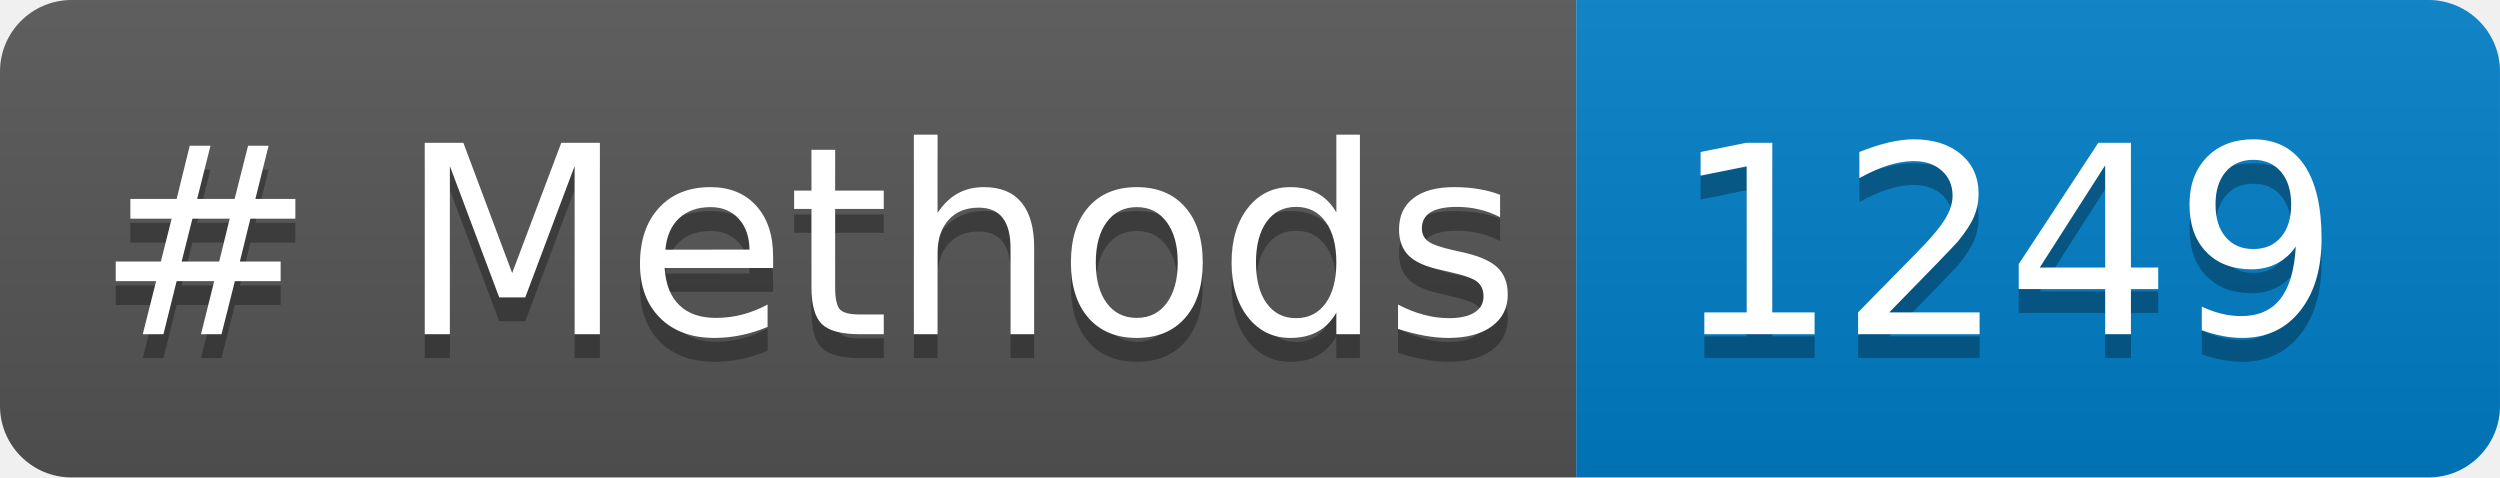
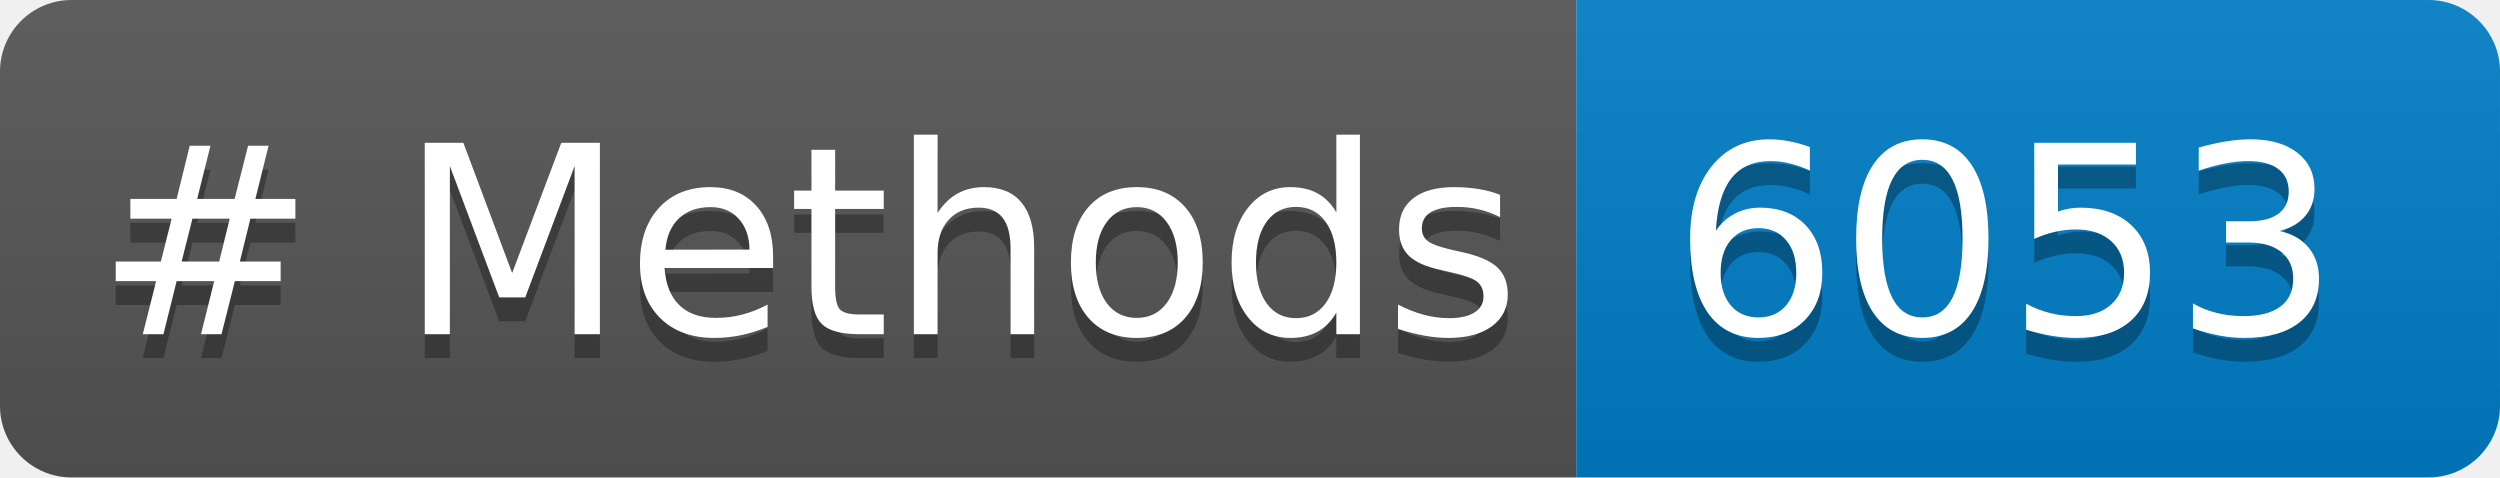
<svg xmlns="http://www.w3.org/2000/svg" width="104.729" height="20" role="img" aria-label="languages: 5">
  <linearGradient id="s" x2="0" y2="100%">
    <stop offset="0" stop-color="#bbb" stop-opacity=".1" />
    <stop offset="1" stop-opacity=".1" />
  </linearGradient>
  <clipPath id="r">
    <rect width="104.729" height="20" rx="3" fill="#fff" />
  </clipPath>
  <g clip-path="url(#r)">
    <rect width="66.033" height="20" fill="#555" />
    <rect x="66.033" width="38.695" height="20" fill="#007ec6" />
    <rect width="104.729" height="20" fill="url(#s)" />
  </g>
  <g fill="#FFF" text-anchor="center" font-family="Verdana,Geneva,DejaVu Sans,sans-serif" text-rendering="geometricPrecision" font-size="110">
    <text aria-hidden="true" x="40" y="150" fill="#010101" fill-opacity=".3" transform="scale(.1)" textLength="560.332"># Methods</text>
    <text x="40" y="140" transform="scale(.1)" fill="#FFF" textLength="560.332"># Methods</text>
-     <text aria-hidden="true" x="700.332" y="150" fill="#010101" fill-opacity=".3" transform="scale(.1)" textLength="266.953">1249</text>
-     <text x="700.332" y="140" transform="scale(.1)" fill="#FFF" textLength="266.953">1249</text>
+     <text aria-hidden="true" x="700.332" y="150" fill="#010101" fill-opacity=".3" transform="scale(.1)" textLength="266.953">6053</text>
+     <text x="700.332" y="140" transform="scale(.1)" fill="#FFF" textLength="266.953">6053</text>
  </g>
</svg>
